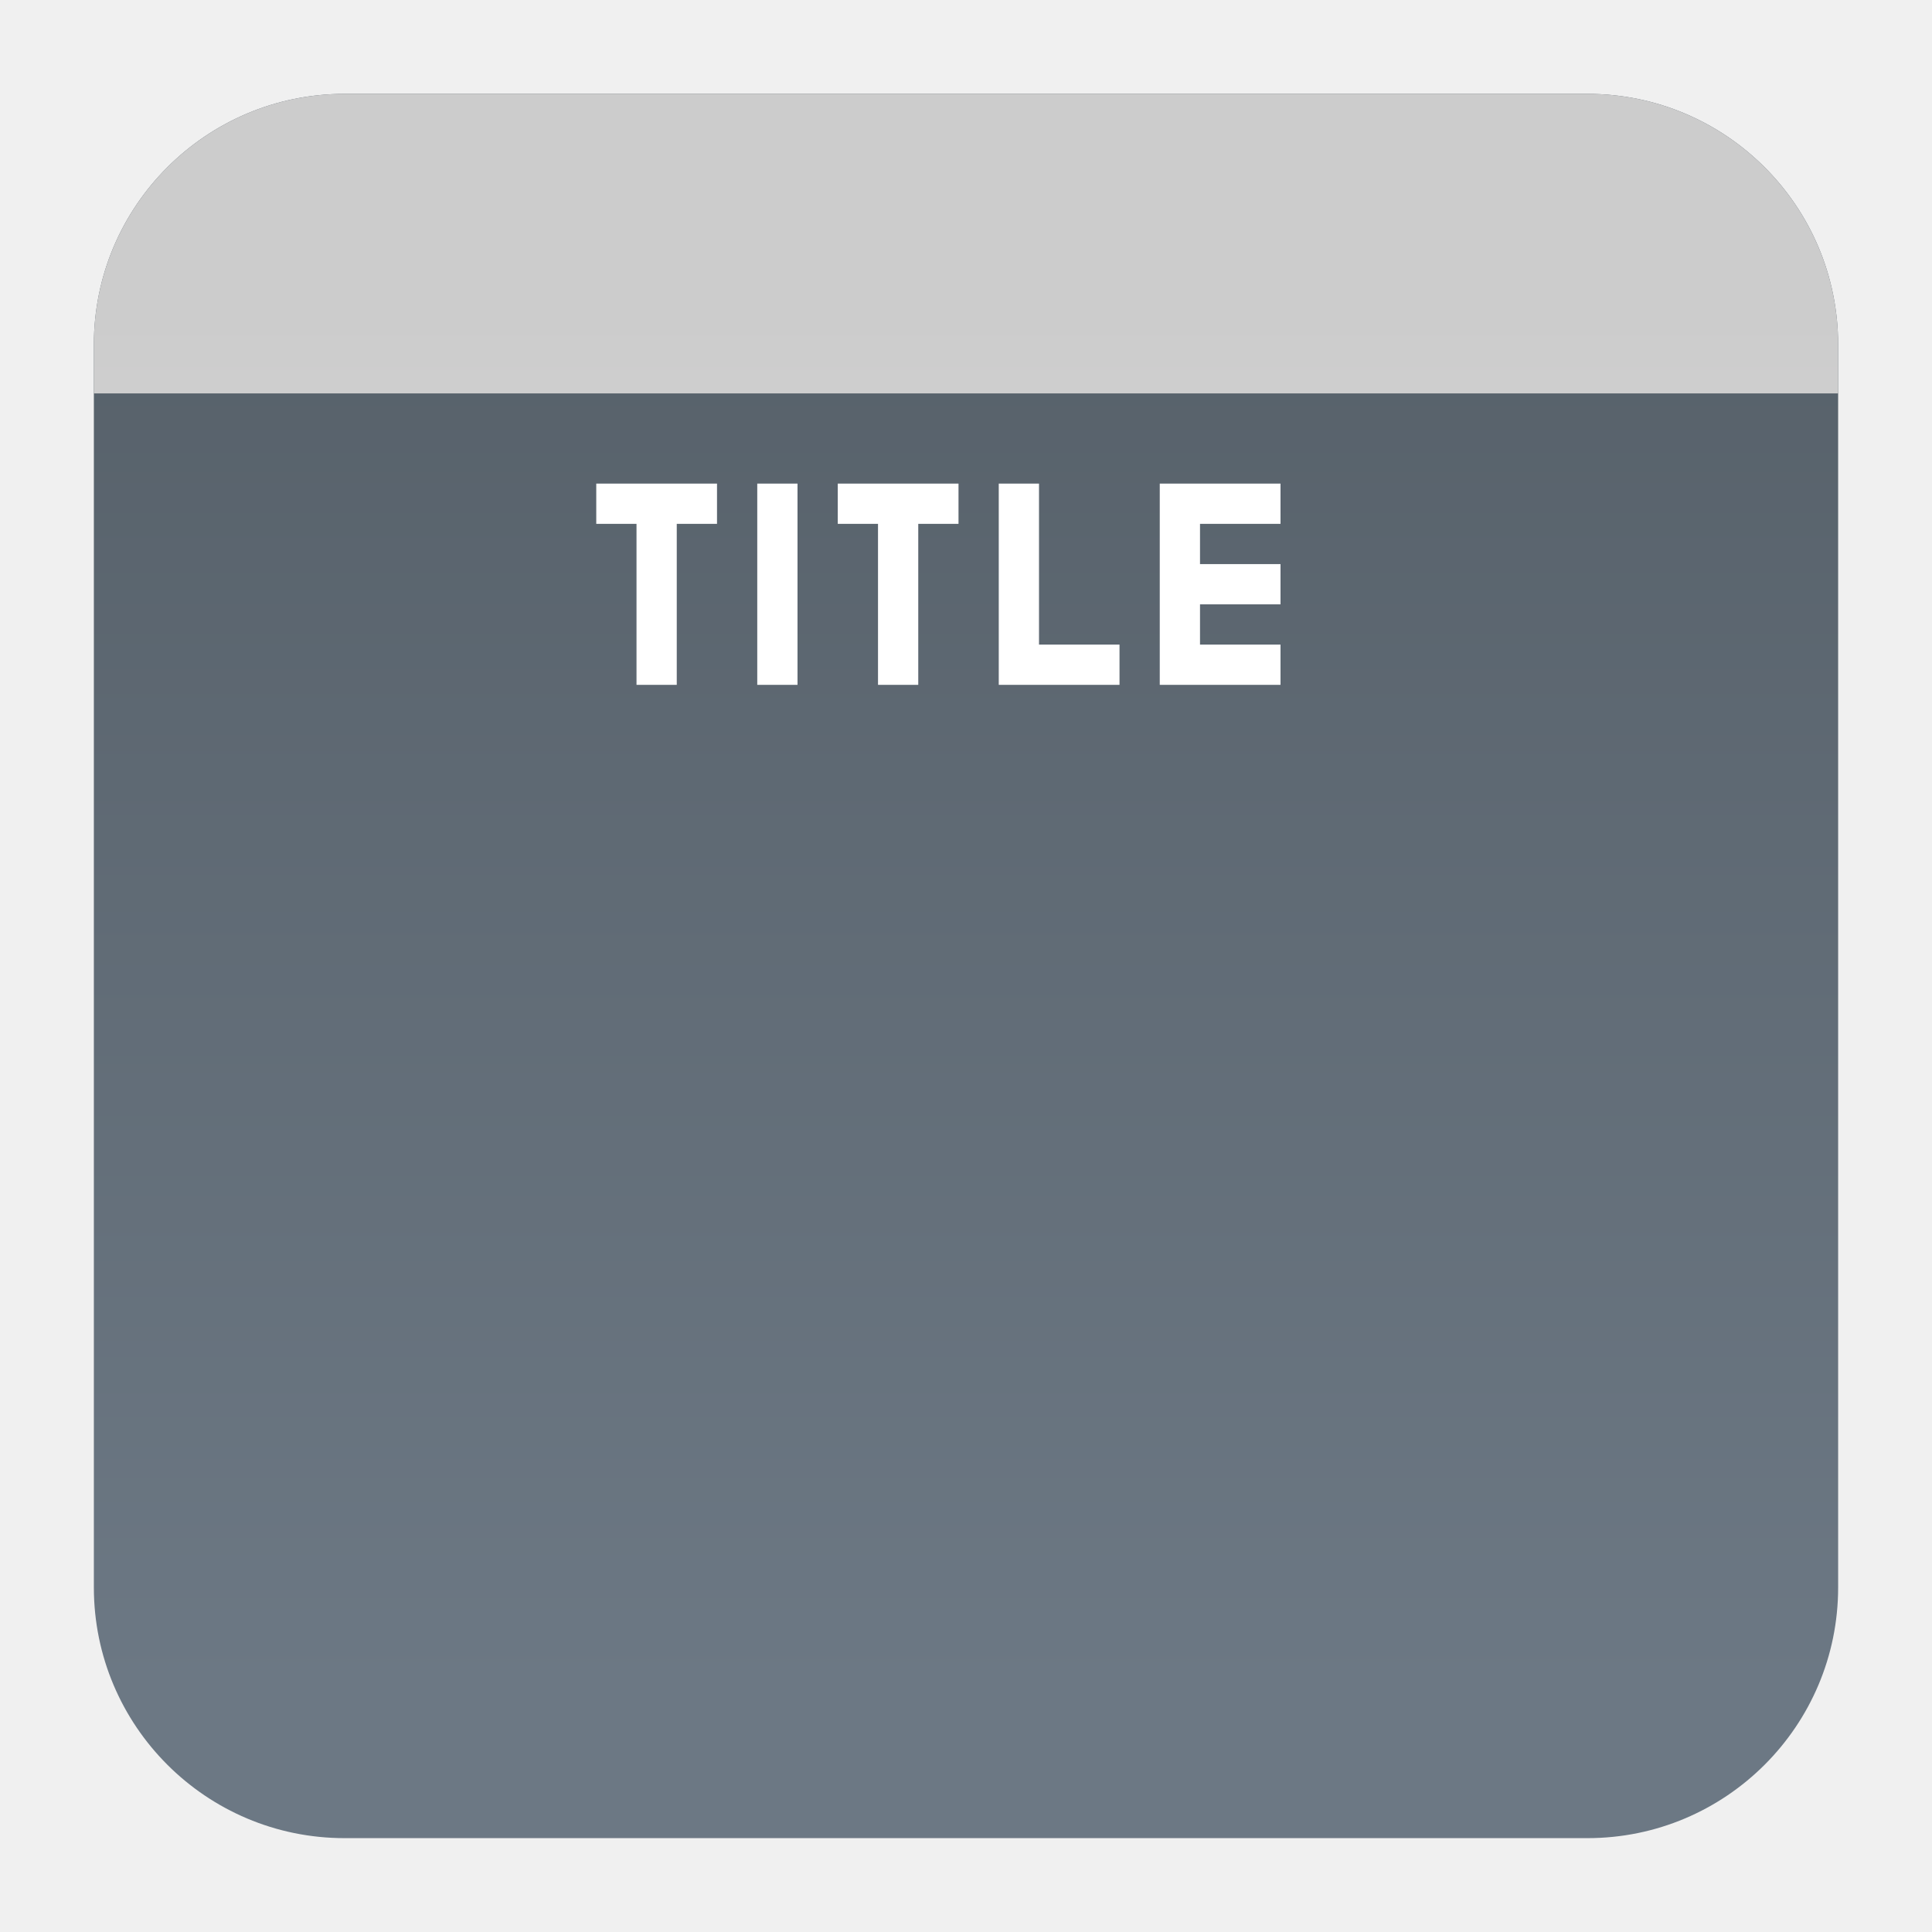
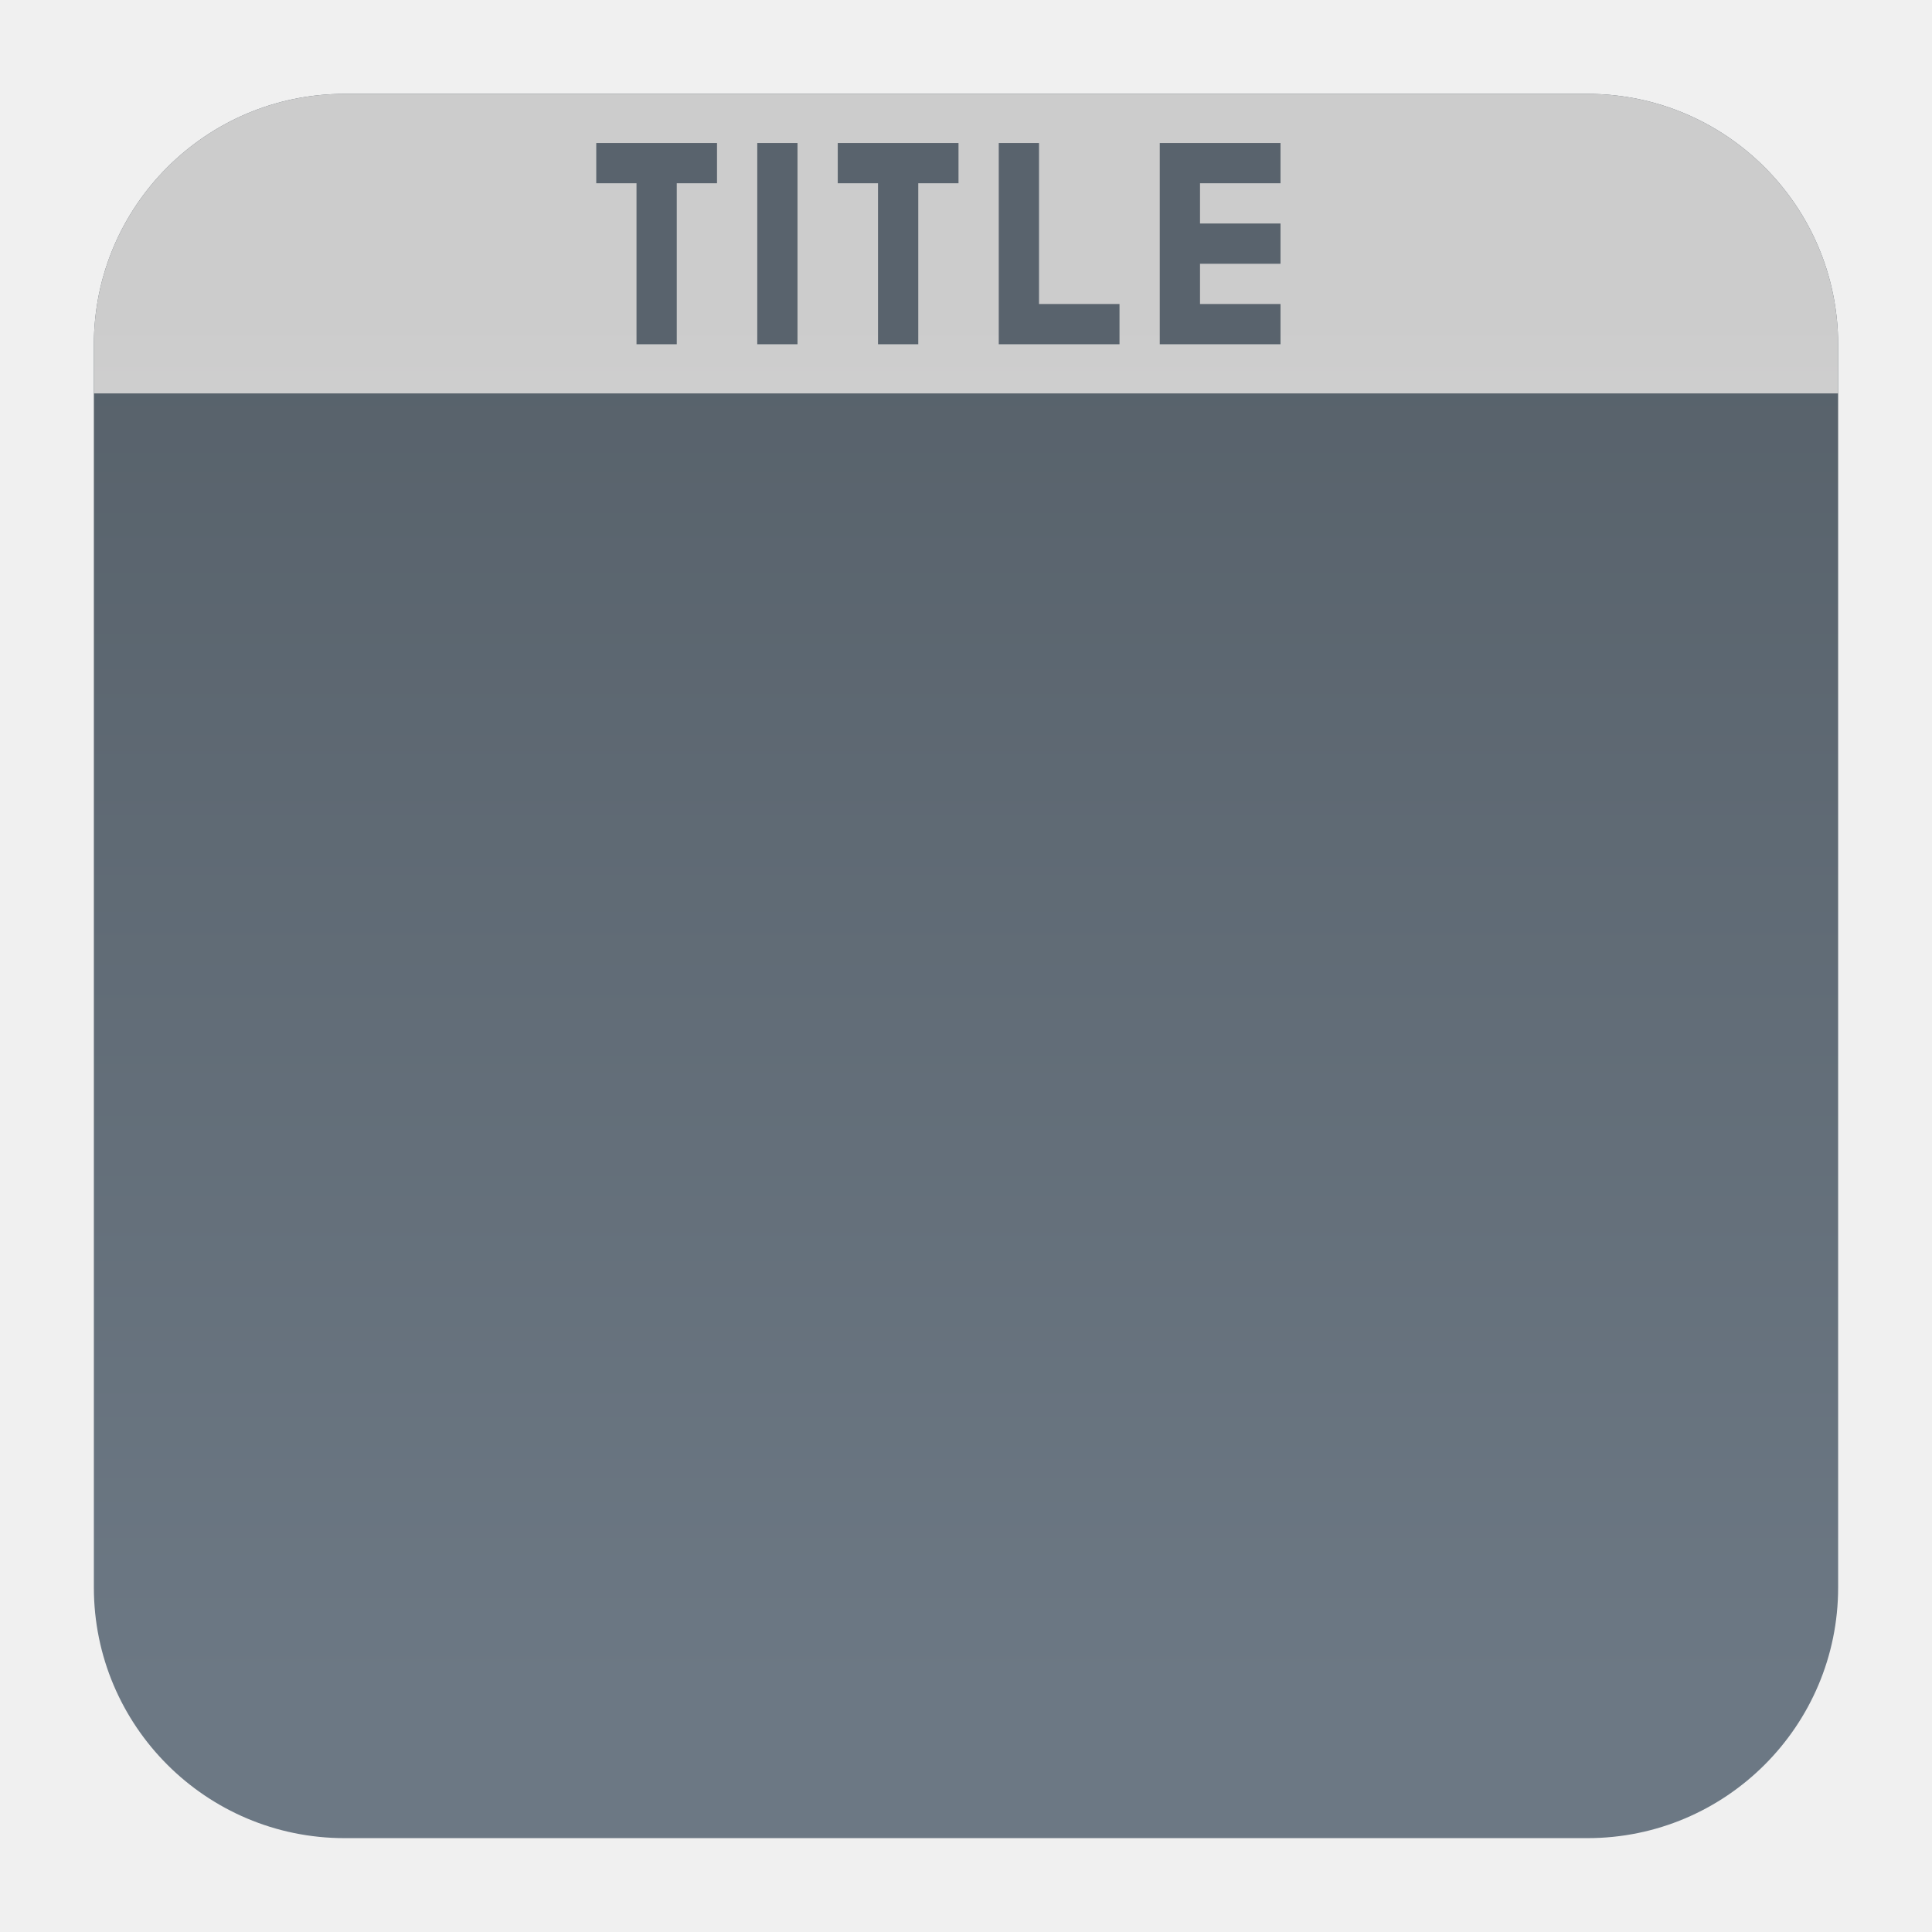
<svg xmlns="http://www.w3.org/2000/svg" clip-rule="evenodd" fill-rule="evenodd" stroke-linejoin="round" stroke-miterlimit="2" viewBox="0 0 48 48">
-   <linearGradient id="a" x2="1" gradientTransform="matrix(0 -36.2165 36.2165 0 573.921 42.119)" gradientUnits="userSpaceOnUse">
+   <linearGradient id="a" x2="1" gradientTransform="matrix(0 -36.2165 36.2165 0 658.378 42.119)" gradientUnits="userSpaceOnUse">
    <stop stop-color="#566069" offset="0" />
    <stop stop-color="#6c7884" offset="1" />
  </linearGradient>
-   <linearGradient id="b" x2="1" gradientTransform="matrix(-.30178 -32.3809 32.3809 -.30178 4749.49 -3.96934)" gradientUnits="userSpaceOnUse">
+   <linearGradient id="b" x2="1" gradientTransform="matrix(-.30178 -32.3809 32.3809 -.30178 5987.28 -15.5052)" gradientUnits="userSpaceOnUse">
    <stop stop-color="#ccc" offset="0" />
    <stop stop-color="#f5f2f5" offset="1" />
  </linearGradient>
  <path transform="matrix(1 0 0 -1 0 48)" d="m39.44 2.332c3.438 0 6.228 2.79 6.228 6.228v30.88c0 3.438-2.79 6.228-6.228 6.228h-30.88c-3.438 0-6.228-2.79-6.228-6.228v-30.88c0-3.438 2.79-6.228 6.228-6.228z" fill="url(#a)" />
  <g fill-rule="nonzero">
    <path transform="matrix(1 0 0 -1 0 48)" d="m45.668 38.226v1.214c0 3.438-2.79 6.228-6.228 6.228h-30.88c-3.438 0-6.228-2.79-6.228-6.228v-1.214z" fill="url(#b)" />
-     <path transform="translate(8.8139 6.01489)" d="m6 6v1h1v4h1v-4h1v-1zm4 0v1h1v-1zm2 0v1h1v4h1v-4h1v-1zm4 0v5h3v-1h-2v-4zm4 0v5h3v-1h-2v-1h2v-1h-2v-1h2v-1zm-10 1v4h1v-4z" fill="#fff" />
+     <path transform="translate(8.8139 -2.447)" d="m6 6v1h1v4h1v-4h1v-1zm4 0v1h1v-1zm2 0v1h1v4h1v-4h1v-1zm4 0v5h3v-1h-2v-4zm4 0v5h3v-1h-2v-1h2v-1h-2v-1h2v-1zm-10 1v4h1v-4z" fill="#59636d" />
  </g>
</svg>
